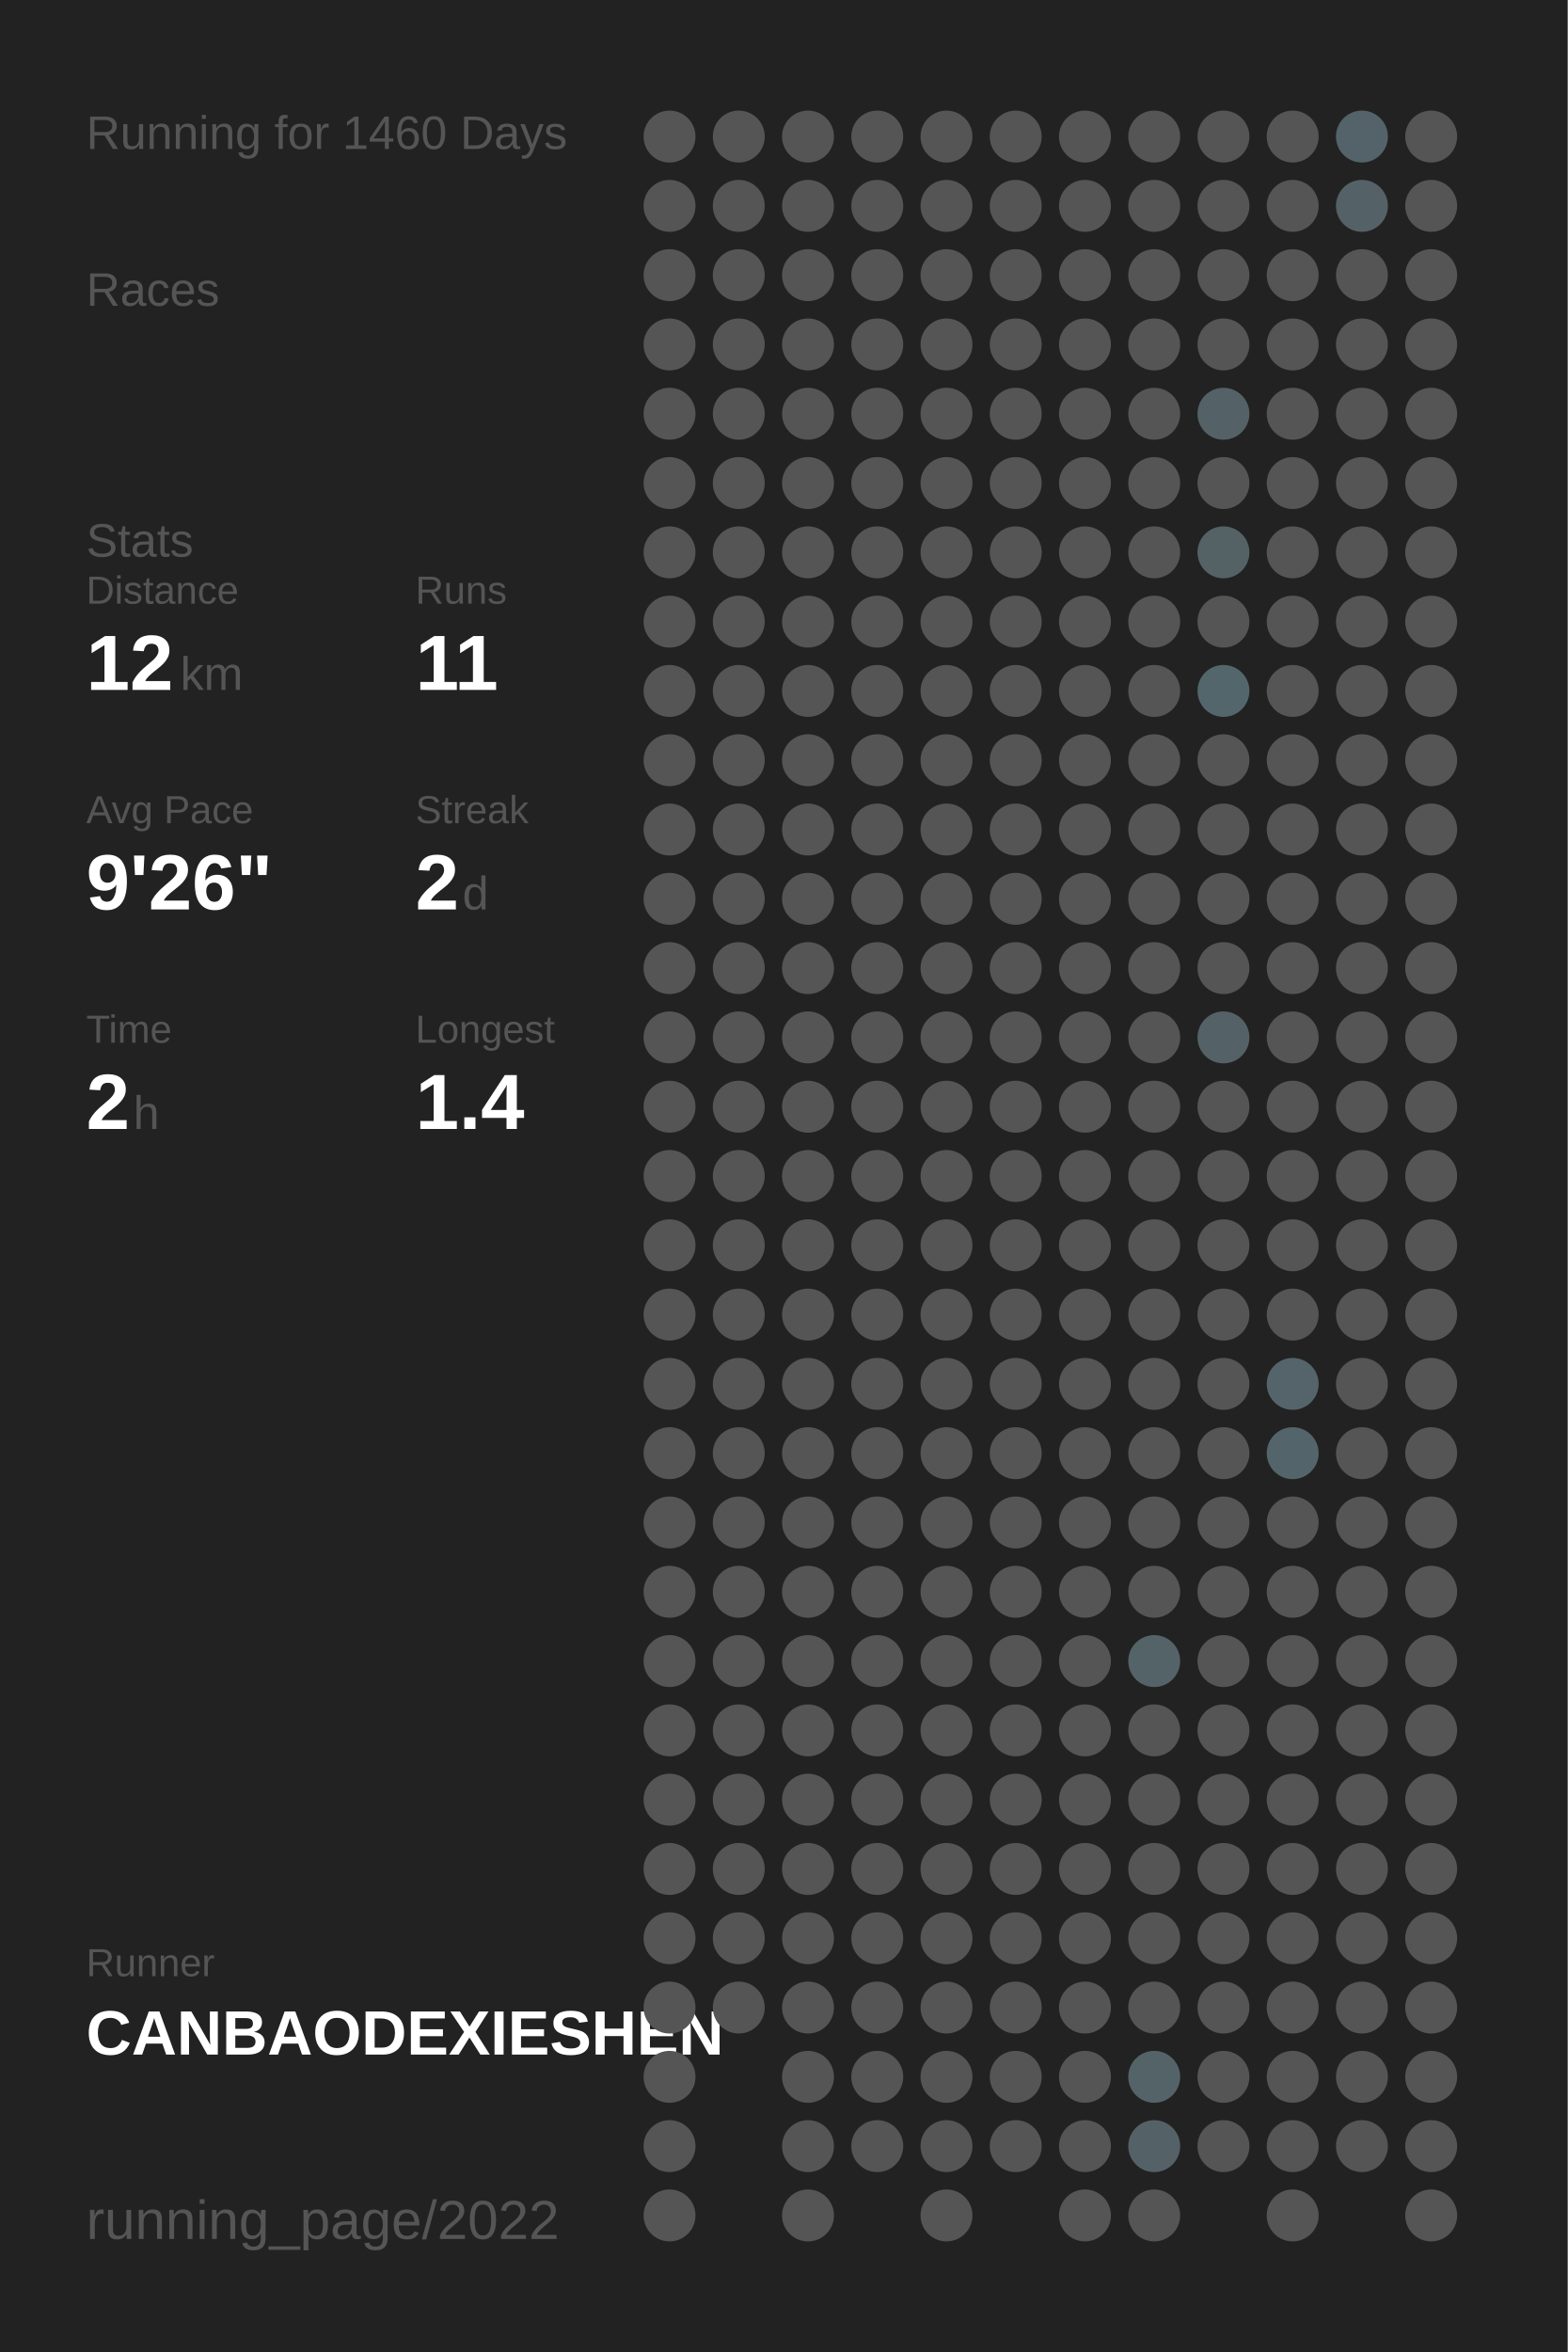
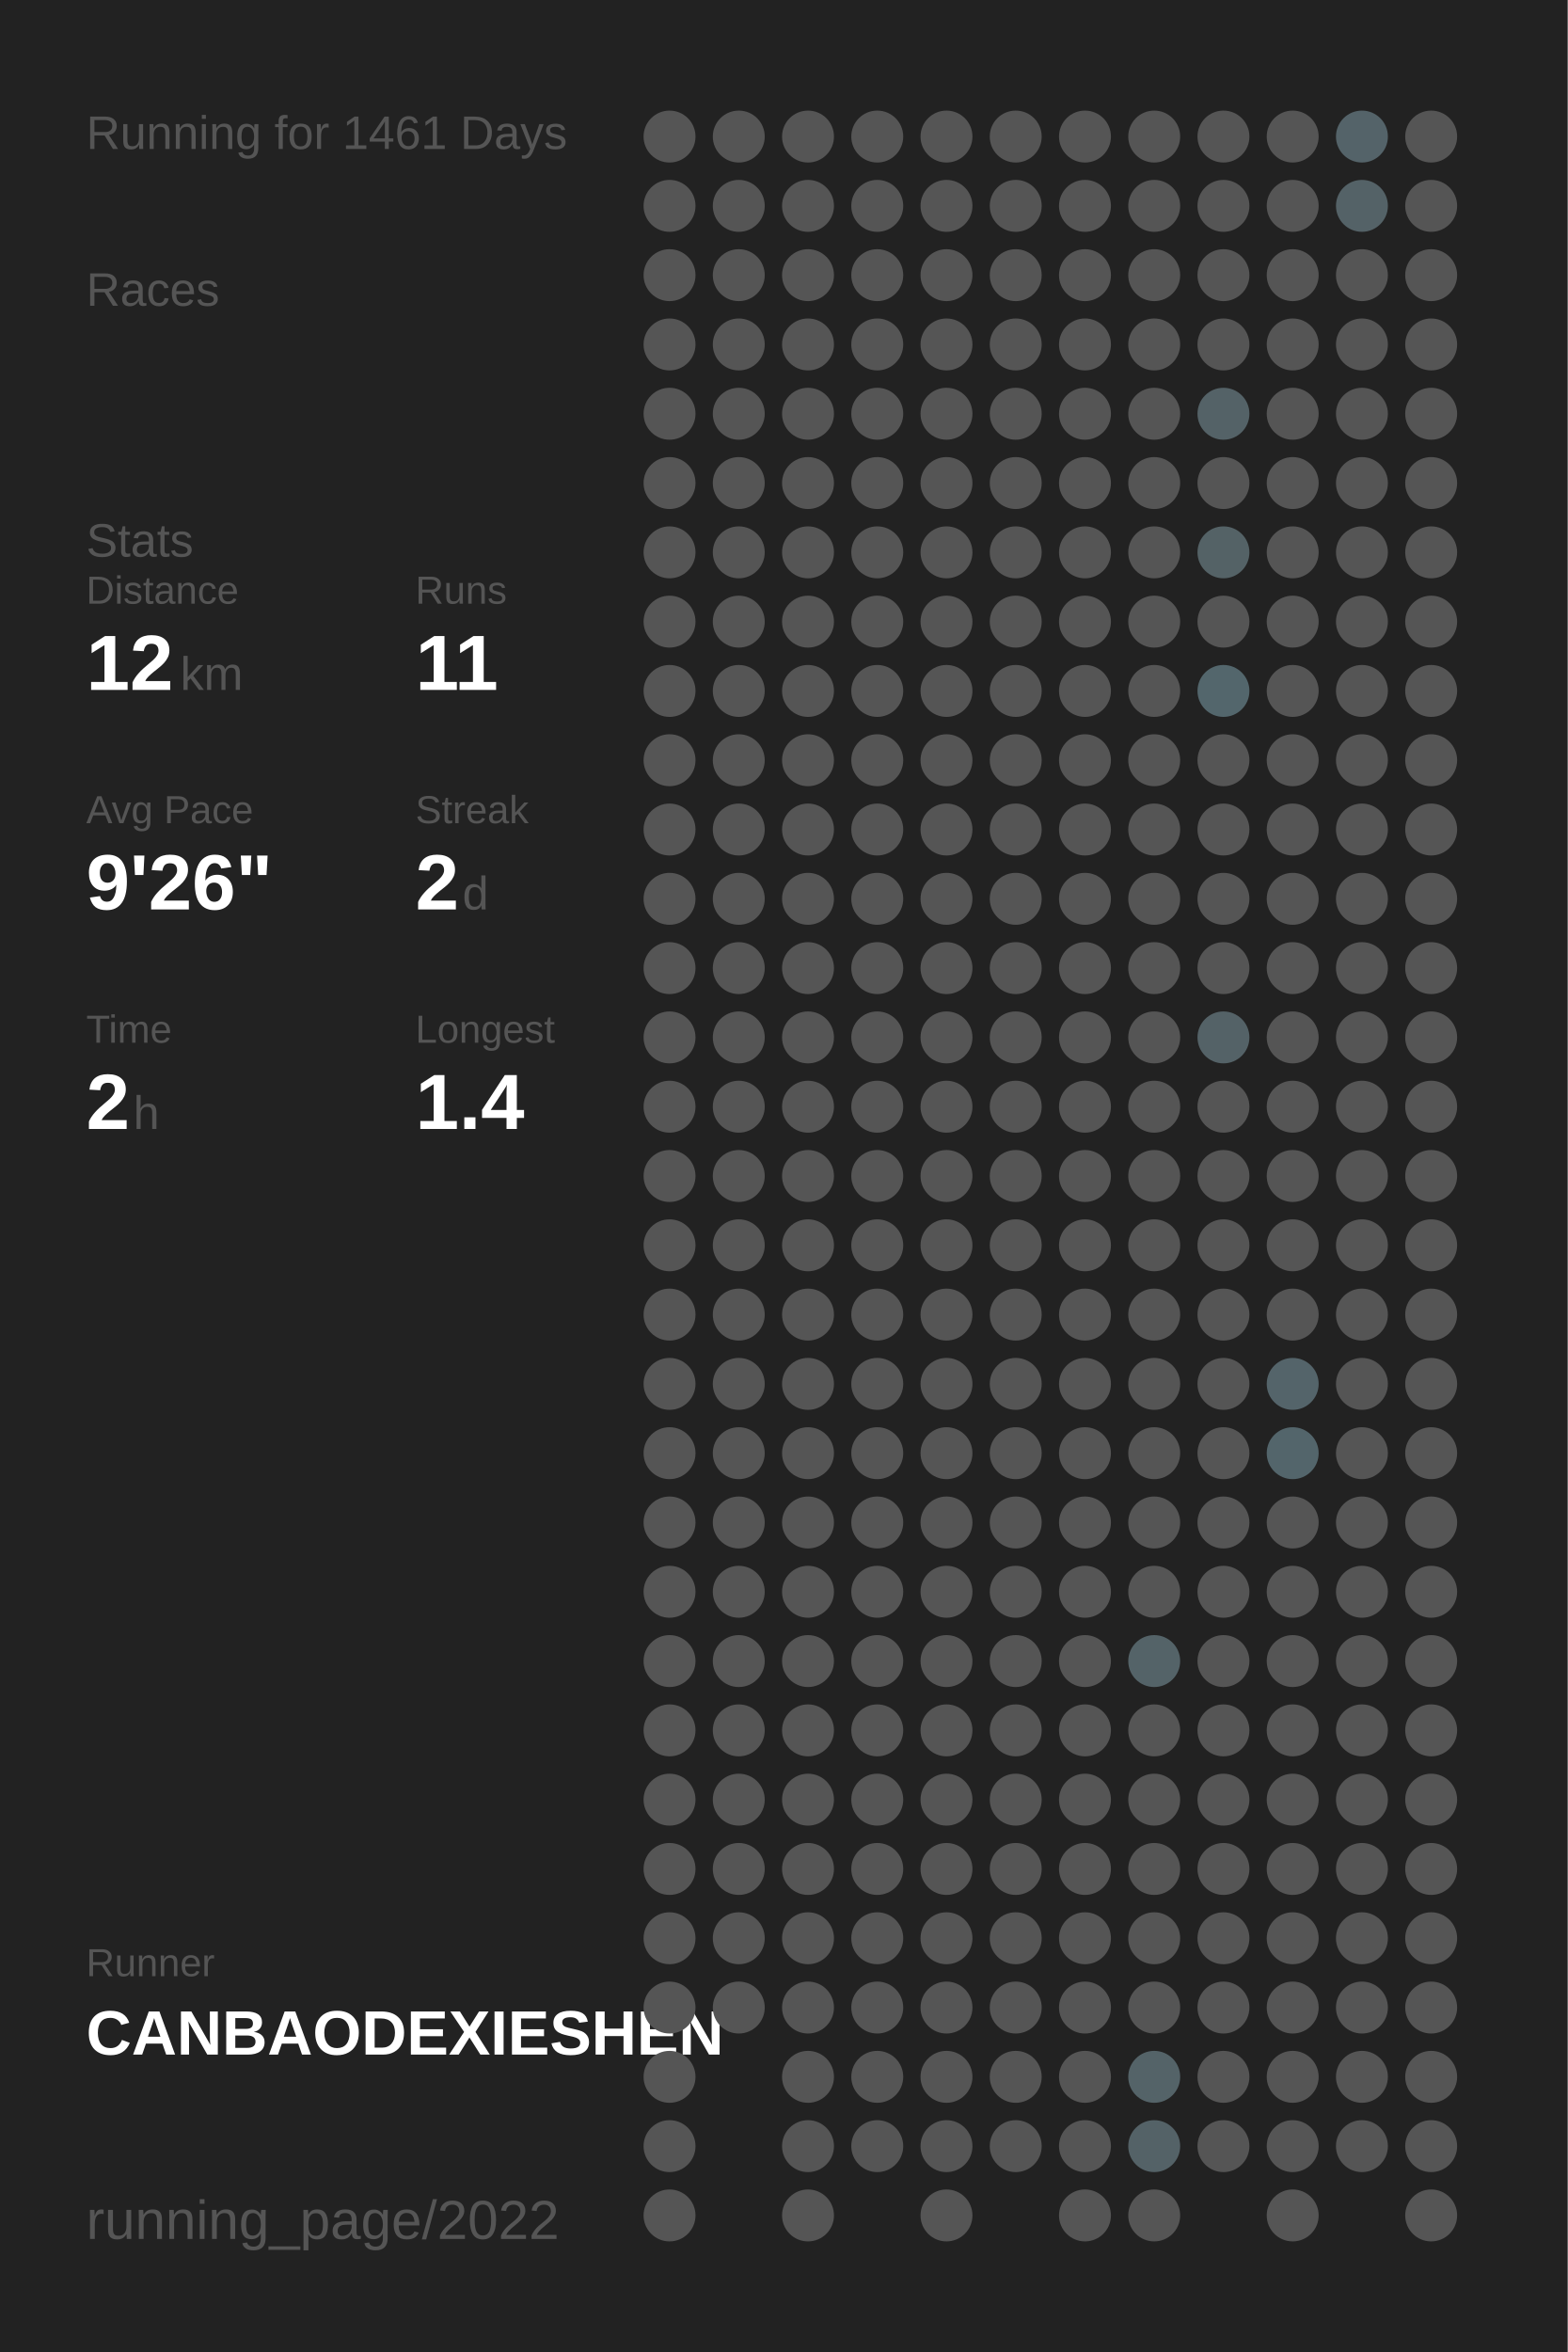
<svg xmlns="http://www.w3.org/2000/svg" baseProfile="full" height="300mm" version="1.1" viewBox="0,0,200,300" width="200mm">
  <defs />
  <rect fill="#222222" height="300" width="200" x="0" y="0" />
-   <text fill="#555555" style="font-size:6px; font-family:Arial;" x="11" y="19">Running for 1460 Days</text>
+   <text fill="#555555" style="font-size:6px; font-family:Arial;" x="11" y="19">Running for 1461 Days</text>
  <text fill="#555555" style="font-size:6px; font-family:Arial;" x="11" y="39">Races</text>
  <text fill="#555555" style="font-size:6px; font-family:Arial;" x="11" y="71">Stats</text>
  <text fill="#555555" style="font-size:5px; font-family:Arial;" x="11" y="77">Distance</text>
  <text fill="#FFFFFF" style="font-size:10px; font-family:Arial; font-weight:bold;" x="11" y="88">12</text>
  <text fill="#555555" style="font-size:6px; font-family:Arial;" x="23" y="88">km</text>
  <text fill="#555555" style="font-size:5px; font-family:Arial;" x="53" y="77">Runs</text>
  <text fill="#FFFFFF" style="font-size:10px; font-family:Arial; font-weight:bold;" x="53" y="88">11</text>
  <text fill="#555555" style="font-size:5px; font-family:Arial;" x="11" y="105">Avg Pace</text>
  <text fill="#FFFFFF" style="font-size:10px; font-family:Arial; font-weight:bold;" x="11" y="116">9'26"</text>
  <text fill="#555555" style="font-size:5px; font-family:Arial;" x="53" y="105">Streak</text>
  <text fill="#FFFFFF" style="font-size:10px; font-family:Arial; font-weight:bold;" x="53" y="116">2</text>
  <text fill="#555555" style="font-size:6px; font-family:Arial;" x="59" y="116">d</text>
  <text fill="#555555" style="font-size:5px; font-family:Arial;" x="11" y="133">Time</text>
  <text fill="#FFFFFF" style="font-size:10px; font-family:Arial; font-weight:bold;" x="11" y="144">2</text>
  <text fill="#555555" style="font-size:6px; font-family:Arial;" x="17" y="144">h</text>
  <text fill="#555555" style="font-size:5px; font-family:Arial;" x="53" y="133">Longest</text>
  <text fill="#FFFFFF" style="font-size:10px; font-family:Arial; font-weight:bold;" x="53" y="144">1.4</text>
  <text fill="#555555" style="font-size:5px; font-family:Arial;" x="11" y="252.065">Runner</text>
  <text fill="#FFFFFF" style="font-size:8px; font-family:Arial; font-weight:bold;" x="11" y="262.065">CANBAODEXIESHEN</text>
  <text fill="#555555" style="font-size:7px; font-family:Arial;" x="11" y="285.581">running_page/2022</text>
  <circle cx="85.417" cy="17.419" fill="#555555" r="3.312" />
  <circle cx="85.417" cy="26.258" fill="#555555" r="3.312" />
  <circle cx="85.417" cy="35.097" fill="#555555" r="3.312" />
  <circle cx="85.417" cy="43.935" fill="#555555" r="3.312" />
  <circle cx="85.417" cy="52.774" fill="#555555" r="3.312" />
  <circle cx="85.417" cy="61.613" fill="#555555" r="3.312" />
  <circle cx="85.417" cy="70.452" fill="#555555" r="3.312" />
  <circle cx="85.417" cy="79.29" fill="#555555" r="3.312" />
  <circle cx="85.417" cy="88.129" fill="#555555" r="3.312" />
  <circle cx="85.417" cy="96.968" fill="#555555" r="3.312" />
  <circle cx="85.417" cy="105.806" fill="#555555" r="3.312" />
  <circle cx="85.417" cy="114.645" fill="#555555" r="3.312" />
  <circle cx="85.417" cy="123.484" fill="#555555" r="3.312" />
  <circle cx="85.417" cy="132.323" fill="#555555" r="3.312" />
  <circle cx="85.417" cy="141.161" fill="#555555" r="3.312" />
  <circle cx="85.417" cy="150" fill="#555555" r="3.312" />
  <circle cx="85.417" cy="158.839" fill="#555555" r="3.312" />
  <circle cx="85.417" cy="167.677" fill="#555555" r="3.312" />
  <circle cx="85.417" cy="176.516" fill="#555555" r="3.312" />
  <circle cx="85.417" cy="185.355" fill="#555555" r="3.312" />
  <circle cx="85.417" cy="194.194" fill="#555555" r="3.312" />
  <circle cx="85.417" cy="203.032" fill="#555555" r="3.312" />
  <circle cx="85.417" cy="211.871" fill="#555555" r="3.312" />
  <circle cx="85.417" cy="220.71" fill="#555555" r="3.312" />
  <circle cx="85.417" cy="229.548" fill="#555555" r="3.312" />
  <circle cx="85.417" cy="238.387" fill="#555555" r="3.312" />
  <circle cx="85.417" cy="247.226" fill="#555555" r="3.312" />
  <circle cx="85.417" cy="256.065" fill="#555555" r="3.312" />
  <circle cx="85.417" cy="264.903" fill="#555555" r="3.312" />
  <circle cx="85.417" cy="273.742" fill="#555555" r="3.312" />
  <circle cx="85.417" cy="282.581" fill="#555555" r="3.312" />
  <circle cx="94.25" cy="17.419" fill="#555555" r="3.312" />
  <circle cx="94.25" cy="26.258" fill="#555555" r="3.312" />
  <circle cx="94.25" cy="35.097" fill="#555555" r="3.312" />
  <circle cx="94.25" cy="43.935" fill="#555555" r="3.312" />
  <circle cx="94.25" cy="52.774" fill="#555555" r="3.312" />
  <circle cx="94.25" cy="61.613" fill="#555555" r="3.312" />
  <circle cx="94.25" cy="70.452" fill="#555555" r="3.312" />
  <circle cx="94.25" cy="79.29" fill="#555555" r="3.312" />
  <circle cx="94.25" cy="88.129" fill="#555555" r="3.312" />
  <circle cx="94.25" cy="96.968" fill="#555555" r="3.312" />
  <circle cx="94.25" cy="105.806" fill="#555555" r="3.312" />
  <circle cx="94.25" cy="114.645" fill="#555555" r="3.312" />
  <circle cx="94.25" cy="123.484" fill="#555555" r="3.312" />
  <circle cx="94.25" cy="132.323" fill="#555555" r="3.312" />
  <circle cx="94.25" cy="141.161" fill="#555555" r="3.312" />
  <circle cx="94.25" cy="150" fill="#555555" r="3.312" />
  <circle cx="94.25" cy="158.839" fill="#555555" r="3.312" />
  <circle cx="94.25" cy="167.677" fill="#555555" r="3.312" />
  <circle cx="94.25" cy="176.516" fill="#555555" r="3.312" />
  <circle cx="94.25" cy="185.355" fill="#555555" r="3.312" />
  <circle cx="94.25" cy="194.194" fill="#555555" r="3.312" />
  <circle cx="94.25" cy="203.032" fill="#555555" r="3.312" />
  <circle cx="94.25" cy="211.871" fill="#555555" r="3.312" />
  <circle cx="94.25" cy="220.71" fill="#555555" r="3.312" />
  <circle cx="94.25" cy="229.548" fill="#555555" r="3.312" />
  <circle cx="94.25" cy="238.387" fill="#555555" r="3.312" />
  <circle cx="94.25" cy="247.226" fill="#555555" r="3.312" />
  <circle cx="94.25" cy="256.065" fill="#555555" r="3.312" />
  <circle cx="103.083" cy="17.419" fill="#555555" r="3.312" />
  <circle cx="103.083" cy="26.258" fill="#555555" r="3.312" />
  <circle cx="103.083" cy="35.097" fill="#555555" r="3.312" />
  <circle cx="103.083" cy="43.935" fill="#555555" r="3.312" />
  <circle cx="103.083" cy="52.774" fill="#555555" r="3.312" />
  <circle cx="103.083" cy="61.613" fill="#555555" r="3.312" />
  <circle cx="103.083" cy="70.452" fill="#555555" r="3.312" />
  <circle cx="103.083" cy="79.29" fill="#555555" r="3.312" />
  <circle cx="103.083" cy="88.129" fill="#555555" r="3.312" />
  <circle cx="103.083" cy="96.968" fill="#555555" r="3.312" />
  <circle cx="103.083" cy="105.806" fill="#555555" r="3.312" />
  <circle cx="103.083" cy="114.645" fill="#555555" r="3.312" />
  <circle cx="103.083" cy="123.484" fill="#555555" r="3.312" />
  <circle cx="103.083" cy="132.323" fill="#555555" r="3.312" />
  <circle cx="103.083" cy="141.161" fill="#555555" r="3.312" />
  <circle cx="103.083" cy="150" fill="#555555" r="3.312" />
  <circle cx="103.083" cy="158.839" fill="#555555" r="3.312" />
  <circle cx="103.083" cy="167.677" fill="#555555" r="3.312" />
  <circle cx="103.083" cy="176.516" fill="#555555" r="3.312" />
  <circle cx="103.083" cy="185.355" fill="#555555" r="3.312" />
  <circle cx="103.083" cy="194.194" fill="#555555" r="3.312" />
  <circle cx="103.083" cy="203.032" fill="#555555" r="3.312" />
  <circle cx="103.083" cy="211.871" fill="#555555" r="3.312" />
  <circle cx="103.083" cy="220.71" fill="#555555" r="3.312" />
  <circle cx="103.083" cy="229.548" fill="#555555" r="3.312" />
  <circle cx="103.083" cy="238.387" fill="#555555" r="3.312" />
  <circle cx="103.083" cy="247.226" fill="#555555" r="3.312" />
  <circle cx="103.083" cy="256.065" fill="#555555" r="3.312" />
  <circle cx="103.083" cy="264.903" fill="#555555" r="3.312" />
  <circle cx="103.083" cy="273.742" fill="#555555" r="3.312" />
  <circle cx="103.083" cy="282.581" fill="#555555" r="3.312" />
  <circle cx="111.917" cy="17.419" fill="#555555" r="3.312" />
  <circle cx="111.917" cy="26.258" fill="#555555" r="3.312" />
  <circle cx="111.917" cy="35.097" fill="#555555" r="3.312" />
  <circle cx="111.917" cy="43.935" fill="#555555" r="3.312" />
  <circle cx="111.917" cy="52.774" fill="#555555" r="3.312" />
  <circle cx="111.917" cy="61.613" fill="#555555" r="3.312" />
  <circle cx="111.917" cy="70.452" fill="#555555" r="3.312" />
  <circle cx="111.917" cy="79.29" fill="#555555" r="3.312" />
  <circle cx="111.917" cy="88.129" fill="#555555" r="3.312" />
  <circle cx="111.917" cy="96.968" fill="#555555" r="3.312" />
  <circle cx="111.917" cy="105.806" fill="#555555" r="3.312" />
  <circle cx="111.917" cy="114.645" fill="#555555" r="3.312" />
  <circle cx="111.917" cy="123.484" fill="#555555" r="3.312" />
  <circle cx="111.917" cy="132.323" fill="#555555" r="3.312" />
  <circle cx="111.917" cy="141.161" fill="#555555" r="3.312" />
  <circle cx="111.917" cy="150" fill="#555555" r="3.312" />
  <circle cx="111.917" cy="158.839" fill="#555555" r="3.312" />
  <circle cx="111.917" cy="167.677" fill="#555555" r="3.312" />
  <circle cx="111.917" cy="176.516" fill="#555555" r="3.312" />
  <circle cx="111.917" cy="185.355" fill="#555555" r="3.312" />
  <circle cx="111.917" cy="194.194" fill="#555555" r="3.312" />
  <circle cx="111.917" cy="203.032" fill="#555555" r="3.312" />
  <circle cx="111.917" cy="211.871" fill="#555555" r="3.312" />
  <circle cx="111.917" cy="220.71" fill="#555555" r="3.312" />
  <circle cx="111.917" cy="229.548" fill="#555555" r="3.312" />
  <circle cx="111.917" cy="238.387" fill="#555555" r="3.312" />
  <circle cx="111.917" cy="247.226" fill="#555555" r="3.312" />
  <circle cx="111.917" cy="256.065" fill="#555555" r="3.312" />
  <circle cx="111.917" cy="264.903" fill="#555555" r="3.312" />
  <circle cx="111.917" cy="273.742" fill="#555555" r="3.312" />
  <circle cx="120.75" cy="17.419" fill="#555555" r="3.312" />
  <circle cx="120.75" cy="26.258" fill="#555555" r="3.312" />
  <circle cx="120.75" cy="35.097" fill="#555555" r="3.312" />
  <circle cx="120.75" cy="43.935" fill="#555555" r="3.312" />
  <circle cx="120.75" cy="52.774" fill="#555555" r="3.312" />
  <circle cx="120.75" cy="61.613" fill="#555555" r="3.312" />
  <circle cx="120.75" cy="70.452" fill="#555555" r="3.312" />
  <circle cx="120.75" cy="79.29" fill="#555555" r="3.312" />
  <circle cx="120.75" cy="88.129" fill="#555555" r="3.312" />
  <circle cx="120.75" cy="96.968" fill="#555555" r="3.312" />
  <circle cx="120.75" cy="105.806" fill="#555555" r="3.312" />
  <circle cx="120.75" cy="114.645" fill="#555555" r="3.312" />
  <circle cx="120.75" cy="123.484" fill="#555555" r="3.312" />
  <circle cx="120.75" cy="132.323" fill="#555555" r="3.312" />
  <circle cx="120.75" cy="141.161" fill="#555555" r="3.312" />
  <circle cx="120.75" cy="150" fill="#555555" r="3.312" />
  <circle cx="120.75" cy="158.839" fill="#555555" r="3.312" />
  <circle cx="120.75" cy="167.677" fill="#555555" r="3.312" />
  <circle cx="120.75" cy="176.516" fill="#555555" r="3.312" />
  <circle cx="120.75" cy="185.355" fill="#555555" r="3.312" />
  <circle cx="120.75" cy="194.194" fill="#555555" r="3.312" />
  <circle cx="120.75" cy="203.032" fill="#555555" r="3.312" />
  <circle cx="120.75" cy="211.871" fill="#555555" r="3.312" />
  <circle cx="120.75" cy="220.71" fill="#555555" r="3.312" />
  <circle cx="120.75" cy="229.548" fill="#555555" r="3.312" />
  <circle cx="120.75" cy="238.387" fill="#555555" r="3.312" />
  <circle cx="120.75" cy="247.226" fill="#555555" r="3.312" />
  <circle cx="120.75" cy="256.065" fill="#555555" r="3.312" />
  <circle cx="120.75" cy="264.903" fill="#555555" r="3.312" />
  <circle cx="120.75" cy="273.742" fill="#555555" r="3.312" />
  <circle cx="120.75" cy="282.581" fill="#555555" r="3.312" />
  <circle cx="129.583" cy="17.419" fill="#555555" r="3.312" />
  <circle cx="129.583" cy="26.258" fill="#555555" r="3.312" />
  <circle cx="129.583" cy="35.097" fill="#555555" r="3.312" />
  <circle cx="129.583" cy="43.935" fill="#555555" r="3.312" />
  <circle cx="129.583" cy="52.774" fill="#555555" r="3.312" />
  <circle cx="129.583" cy="61.613" fill="#555555" r="3.312" />
  <circle cx="129.583" cy="70.452" fill="#555555" r="3.312" />
  <circle cx="129.583" cy="79.29" fill="#555555" r="3.312" />
  <circle cx="129.583" cy="88.129" fill="#555555" r="3.312" />
  <circle cx="129.583" cy="96.968" fill="#555555" r="3.312" />
  <circle cx="129.583" cy="105.806" fill="#555555" r="3.312" />
  <circle cx="129.583" cy="114.645" fill="#555555" r="3.312" />
  <circle cx="129.583" cy="123.484" fill="#555555" r="3.312" />
  <circle cx="129.583" cy="132.323" fill="#555555" r="3.312" />
  <circle cx="129.583" cy="141.161" fill="#555555" r="3.312" />
  <circle cx="129.583" cy="150" fill="#555555" r="3.312" />
  <circle cx="129.583" cy="158.839" fill="#555555" r="3.312" />
  <circle cx="129.583" cy="167.677" fill="#555555" r="3.312" />
  <circle cx="129.583" cy="176.516" fill="#555555" r="3.312" />
  <circle cx="129.583" cy="185.355" fill="#555555" r="3.312" />
  <circle cx="129.583" cy="194.194" fill="#555555" r="3.312" />
  <circle cx="129.583" cy="203.032" fill="#555555" r="3.312" />
  <circle cx="129.583" cy="211.871" fill="#555555" r="3.312" />
  <circle cx="129.583" cy="220.71" fill="#555555" r="3.312" />
  <circle cx="129.583" cy="229.548" fill="#555555" r="3.312" />
  <circle cx="129.583" cy="238.387" fill="#555555" r="3.312" />
  <circle cx="129.583" cy="247.226" fill="#555555" r="3.312" />
  <circle cx="129.583" cy="256.065" fill="#555555" r="3.312" />
  <circle cx="129.583" cy="264.903" fill="#555555" r="3.312" />
  <circle cx="129.583" cy="273.742" fill="#555555" r="3.312" />
  <circle cx="138.417" cy="17.419" fill="#555555" r="3.312" />
  <circle cx="138.417" cy="26.258" fill="#555555" r="3.312" />
  <circle cx="138.417" cy="35.097" fill="#555555" r="3.312" />
  <circle cx="138.417" cy="43.935" fill="#555555" r="3.312" />
  <circle cx="138.417" cy="52.774" fill="#555555" r="3.312" />
  <circle cx="138.417" cy="61.613" fill="#555555" r="3.312" />
  <circle cx="138.417" cy="70.452" fill="#555555" r="3.312" />
  <circle cx="138.417" cy="79.29" fill="#555555" r="3.312" />
  <circle cx="138.417" cy="88.129" fill="#555555" r="3.312" />
  <circle cx="138.417" cy="96.968" fill="#555555" r="3.312" />
  <circle cx="138.417" cy="105.806" fill="#555555" r="3.312" />
  <circle cx="138.417" cy="114.645" fill="#555555" r="3.312" />
  <circle cx="138.417" cy="123.484" fill="#555555" r="3.312" />
  <circle cx="138.417" cy="132.323" fill="#555555" r="3.312" />
  <circle cx="138.417" cy="141.161" fill="#555555" r="3.312" />
  <circle cx="138.417" cy="150" fill="#555555" r="3.312" />
  <circle cx="138.417" cy="158.839" fill="#555555" r="3.312" />
  <circle cx="138.417" cy="167.677" fill="#555555" r="3.312" />
  <circle cx="138.417" cy="176.516" fill="#555555" r="3.312" />
  <circle cx="138.417" cy="185.355" fill="#555555" r="3.312" />
  <circle cx="138.417" cy="194.194" fill="#555555" r="3.312" />
  <circle cx="138.417" cy="203.032" fill="#555555" r="3.312" />
  <circle cx="138.417" cy="211.871" fill="#555555" r="3.312" />
  <circle cx="138.417" cy="220.71" fill="#555555" r="3.312" />
  <circle cx="138.417" cy="229.548" fill="#555555" r="3.312" />
  <circle cx="138.417" cy="238.387" fill="#555555" r="3.312" />
  <circle cx="138.417" cy="247.226" fill="#555555" r="3.312" />
  <circle cx="138.417" cy="256.065" fill="#555555" r="3.312" />
  <circle cx="138.417" cy="264.903" fill="#555555" r="3.312" />
  <circle cx="138.417" cy="273.742" fill="#555555" r="3.312" />
  <circle cx="138.417" cy="282.581" fill="#555555" r="3.312" />
  <circle cx="147.25" cy="17.419" fill="#555555" r="3.312" />
  <circle cx="147.25" cy="26.258" fill="#555555" r="3.312" />
  <circle cx="147.25" cy="35.097" fill="#555555" r="3.312" />
  <circle cx="147.25" cy="43.935" fill="#555555" r="3.312" />
  <circle cx="147.25" cy="52.774" fill="#555555" r="3.312" />
  <circle cx="147.25" cy="61.613" fill="#555555" r="3.312" />
  <circle cx="147.25" cy="70.452" fill="#555555" r="3.312" />
  <circle cx="147.25" cy="79.29" fill="#555555" r="3.312" />
  <circle cx="147.25" cy="88.129" fill="#555555" r="3.312" />
  <circle cx="147.25" cy="96.968" fill="#555555" r="3.312" />
  <circle cx="147.25" cy="105.806" fill="#555555" r="3.312" />
  <circle cx="147.25" cy="114.645" fill="#555555" r="3.312" />
  <circle cx="147.25" cy="123.484" fill="#555555" r="3.312" />
  <circle cx="147.25" cy="132.323" fill="#555555" r="3.312" />
  <circle cx="147.25" cy="141.161" fill="#555555" r="3.312" />
  <circle cx="147.25" cy="150" fill="#555555" r="3.312" />
  <circle cx="147.25" cy="158.839" fill="#555555" r="3.312" />
  <circle cx="147.25" cy="167.677" fill="#555555" r="3.312" />
  <circle cx="147.25" cy="176.516" fill="#555555" r="3.312" />
  <circle cx="147.25" cy="185.355" fill="#555555" r="3.312" />
  <circle cx="147.25" cy="194.194" fill="#555555" r="3.312" />
  <circle cx="147.25" cy="203.032" fill="#555555" r="3.312" />
  <circle cx="147.25" cy="211.871" fill="#546368" r="3.312" />
  <circle cx="147.25" cy="220.71" fill="#555555" r="3.312" />
  <circle cx="147.25" cy="229.548" fill="#555555" r="3.312" />
  <circle cx="147.25" cy="238.387" fill="#555555" r="3.312" />
  <circle cx="147.25" cy="247.226" fill="#555555" r="3.312" />
  <circle cx="147.25" cy="256.065" fill="#555555" r="3.312" />
  <circle cx="147.25" cy="264.903" fill="#546368" r="3.312" />
  <circle cx="147.25" cy="273.742" fill="#546267" r="3.312" />
  <circle cx="147.25" cy="282.581" fill="#555555" r="3.312" />
  <circle cx="156.083" cy="17.419" fill="#555555" r="3.312" />
  <circle cx="156.083" cy="26.258" fill="#555555" r="3.312" />
  <circle cx="156.083" cy="35.097" fill="#555555" r="3.312" />
  <circle cx="156.083" cy="43.935" fill="#555555" r="3.312" />
  <circle cx="156.083" cy="52.774" fill="#546267" r="3.312" />
  <circle cx="156.083" cy="61.613" fill="#555555" r="3.312" />
  <circle cx="156.083" cy="70.452" fill="#546266" r="3.312" />
  <circle cx="156.083" cy="79.29" fill="#555555" r="3.312" />
  <circle cx="156.083" cy="88.129" fill="#53666c" r="3.312" />
  <circle cx="156.083" cy="96.968" fill="#555555" r="3.312" />
  <circle cx="156.083" cy="105.806" fill="#555555" r="3.312" />
  <circle cx="156.083" cy="114.645" fill="#555555" r="3.312" />
  <circle cx="156.083" cy="123.484" fill="#555555" r="3.312" />
  <circle cx="156.083" cy="132.323" fill="#546267" r="3.312" />
  <circle cx="156.083" cy="141.161" fill="#555555" r="3.312" />
  <circle cx="156.083" cy="150" fill="#555555" r="3.312" />
  <circle cx="156.083" cy="158.839" fill="#555555" r="3.312" />
  <circle cx="156.083" cy="167.677" fill="#555555" r="3.312" />
  <circle cx="156.083" cy="176.516" fill="#555555" r="3.312" />
  <circle cx="156.083" cy="185.355" fill="#555555" r="3.312" />
  <circle cx="156.083" cy="194.194" fill="#555555" r="3.312" />
  <circle cx="156.083" cy="203.032" fill="#555555" r="3.312" />
  <circle cx="156.083" cy="211.871" fill="#555555" r="3.312" />
  <circle cx="156.083" cy="220.71" fill="#555555" r="3.312" />
  <circle cx="156.083" cy="229.548" fill="#555555" r="3.312" />
  <circle cx="156.083" cy="238.387" fill="#555555" r="3.312" />
  <circle cx="156.083" cy="247.226" fill="#555555" r="3.312" />
  <circle cx="156.083" cy="256.065" fill="#555555" r="3.312" />
  <circle cx="156.083" cy="264.903" fill="#555555" r="3.312" />
  <circle cx="156.083" cy="273.742" fill="#555555" r="3.312" />
  <circle cx="164.917" cy="17.419" fill="#555555" r="3.312" />
  <circle cx="164.917" cy="26.258" fill="#555555" r="3.312" />
  <circle cx="164.917" cy="35.097" fill="#555555" r="3.312" />
  <circle cx="164.917" cy="43.935" fill="#555555" r="3.312" />
  <circle cx="164.917" cy="52.774" fill="#555555" r="3.312" />
  <circle cx="164.917" cy="61.613" fill="#555555" r="3.312" />
  <circle cx="164.917" cy="70.452" fill="#555555" r="3.312" />
  <circle cx="164.917" cy="79.29" fill="#555555" r="3.312" />
  <circle cx="164.917" cy="88.129" fill="#555555" r="3.312" />
  <circle cx="164.917" cy="96.968" fill="#555555" r="3.312" />
  <circle cx="164.917" cy="105.806" fill="#555555" r="3.312" />
  <circle cx="164.917" cy="114.645" fill="#555555" r="3.312" />
  <circle cx="164.917" cy="123.484" fill="#555555" r="3.312" />
  <circle cx="164.917" cy="132.323" fill="#555555" r="3.312" />
  <circle cx="164.917" cy="141.161" fill="#555555" r="3.312" />
  <circle cx="164.917" cy="150" fill="#555555" r="3.312" />
  <circle cx="164.917" cy="158.839" fill="#555555" r="3.312" />
  <circle cx="164.917" cy="167.677" fill="#555555" r="3.312" />
  <circle cx="164.917" cy="176.516" fill="#54646a" r="3.312" />
  <circle cx="164.917" cy="185.355" fill="#53656b" r="3.312" />
  <circle cx="164.917" cy="194.194" fill="#555555" r="3.312" />
  <circle cx="164.917" cy="203.032" fill="#555555" r="3.312" />
  <circle cx="164.917" cy="211.871" fill="#555555" r="3.312" />
  <circle cx="164.917" cy="220.71" fill="#555555" r="3.312" />
  <circle cx="164.917" cy="229.548" fill="#555555" r="3.312" />
  <circle cx="164.917" cy="238.387" fill="#555555" r="3.312" />
  <circle cx="164.917" cy="247.226" fill="#555555" r="3.312" />
  <circle cx="164.917" cy="256.065" fill="#555555" r="3.312" />
  <circle cx="164.917" cy="264.903" fill="#555555" r="3.312" />
  <circle cx="164.917" cy="273.742" fill="#555555" r="3.312" />
  <circle cx="164.917" cy="282.581" fill="#555555" r="3.312" />
  <circle cx="173.75" cy="17.419" fill="#546369" r="3.312" />
  <circle cx="173.75" cy="26.258" fill="#546267" r="3.312" />
  <circle cx="173.75" cy="35.097" fill="#555555" r="3.312" />
  <circle cx="173.75" cy="43.935" fill="#555555" r="3.312" />
  <circle cx="173.75" cy="52.774" fill="#555555" r="3.312" />
  <circle cx="173.75" cy="61.613" fill="#555555" r="3.312" />
  <circle cx="173.75" cy="70.452" fill="#555555" r="3.312" />
  <circle cx="173.75" cy="79.29" fill="#555555" r="3.312" />
  <circle cx="173.75" cy="88.129" fill="#555555" r="3.312" />
  <circle cx="173.75" cy="96.968" fill="#555555" r="3.312" />
  <circle cx="173.75" cy="105.806" fill="#555555" r="3.312" />
  <circle cx="173.75" cy="114.645" fill="#555555" r="3.312" />
  <circle cx="173.75" cy="123.484" fill="#555555" r="3.312" />
  <circle cx="173.75" cy="132.323" fill="#555555" r="3.312" />
  <circle cx="173.75" cy="141.161" fill="#555555" r="3.312" />
  <circle cx="173.75" cy="150" fill="#555555" r="3.312" />
  <circle cx="173.75" cy="158.839" fill="#555555" r="3.312" />
  <circle cx="173.75" cy="167.677" fill="#555555" r="3.312" />
  <circle cx="173.75" cy="176.516" fill="#555555" r="3.312" />
  <circle cx="173.75" cy="185.355" fill="#555555" r="3.312" />
  <circle cx="173.75" cy="194.194" fill="#555555" r="3.312" />
  <circle cx="173.75" cy="203.032" fill="#555555" r="3.312" />
  <circle cx="173.75" cy="211.871" fill="#555555" r="3.312" />
  <circle cx="173.75" cy="220.71" fill="#555555" r="3.312" />
  <circle cx="173.75" cy="229.548" fill="#555555" r="3.312" />
  <circle cx="173.75" cy="238.387" fill="#555555" r="3.312" />
  <circle cx="173.75" cy="247.226" fill="#555555" r="3.312" />
  <circle cx="173.75" cy="256.065" fill="#555555" r="3.312" />
  <circle cx="173.75" cy="264.903" fill="#555555" r="3.312" />
  <circle cx="173.75" cy="273.742" fill="#555555" r="3.312" />
  <circle cx="182.583" cy="17.419" fill="#555555" r="3.312" />
  <circle cx="182.583" cy="26.258" fill="#555555" r="3.312" />
  <circle cx="182.583" cy="35.097" fill="#555555" r="3.312" />
  <circle cx="182.583" cy="43.935" fill="#555555" r="3.312" />
  <circle cx="182.583" cy="52.774" fill="#555555" r="3.312" />
  <circle cx="182.583" cy="61.613" fill="#555555" r="3.312" />
  <circle cx="182.583" cy="70.452" fill="#555555" r="3.312" />
  <circle cx="182.583" cy="79.29" fill="#555555" r="3.312" />
  <circle cx="182.583" cy="88.129" fill="#555555" r="3.312" />
  <circle cx="182.583" cy="96.968" fill="#555555" r="3.312" />
  <circle cx="182.583" cy="105.806" fill="#555555" r="3.312" />
  <circle cx="182.583" cy="114.645" fill="#555555" r="3.312" />
  <circle cx="182.583" cy="123.484" fill="#555555" r="3.312" />
  <circle cx="182.583" cy="132.323" fill="#555555" r="3.312" />
  <circle cx="182.583" cy="141.161" fill="#555555" r="3.312" />
  <circle cx="182.583" cy="150" fill="#555555" r="3.312" />
  <circle cx="182.583" cy="158.839" fill="#555555" r="3.312" />
  <circle cx="182.583" cy="167.677" fill="#555555" r="3.312" />
  <circle cx="182.583" cy="176.516" fill="#555555" r="3.312" />
  <circle cx="182.583" cy="185.355" fill="#555555" r="3.312" />
  <circle cx="182.583" cy="194.194" fill="#555555" r="3.312" />
  <circle cx="182.583" cy="203.032" fill="#555555" r="3.312" />
  <circle cx="182.583" cy="211.871" fill="#555555" r="3.312" />
  <circle cx="182.583" cy="220.71" fill="#555555" r="3.312" />
  <circle cx="182.583" cy="229.548" fill="#555555" r="3.312" />
  <circle cx="182.583" cy="238.387" fill="#555555" r="3.312" />
  <circle cx="182.583" cy="247.226" fill="#555555" r="3.312" />
  <circle cx="182.583" cy="256.065" fill="#555555" r="3.312" />
  <circle cx="182.583" cy="264.903" fill="#555555" r="3.312" />
  <circle cx="182.583" cy="273.742" fill="#555555" r="3.312" />
  <circle cx="182.583" cy="282.581" fill="#555555" r="3.312" />
</svg>
